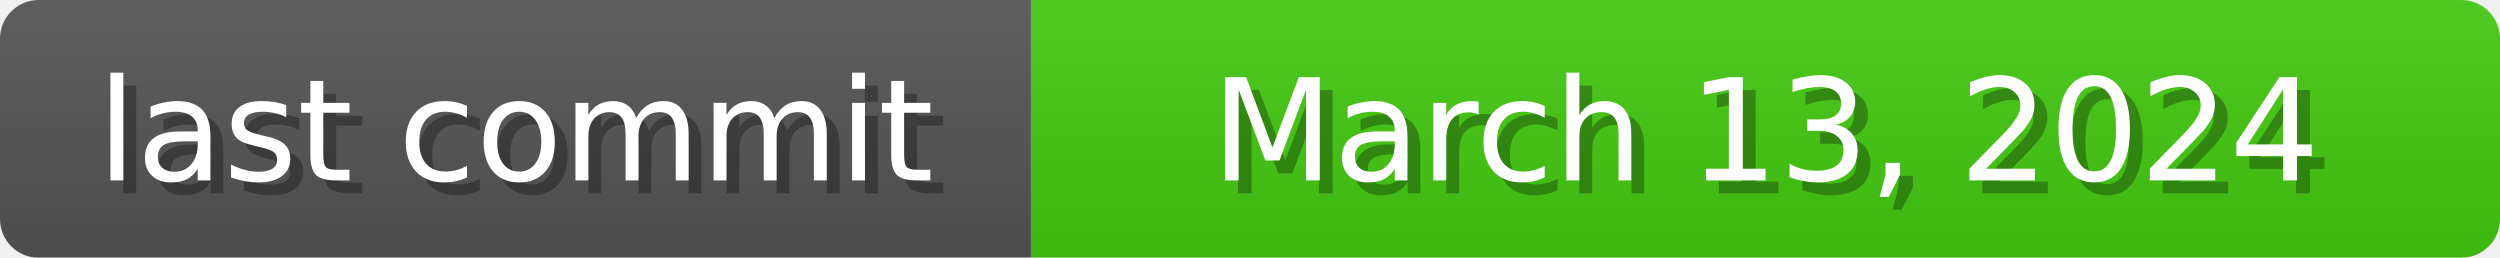
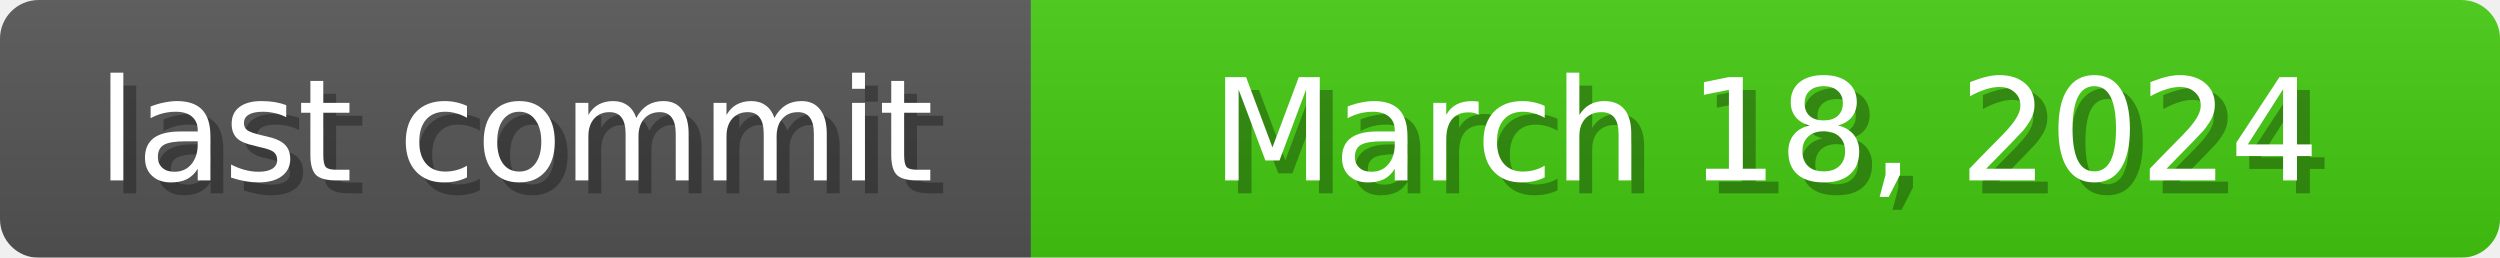
<svg xmlns="http://www.w3.org/2000/svg" width="194" height="20">
  <linearGradient id="b" x2="0" y2="100%">
    <stop offset="0" stop-color="#bbb" stop-opacity=".1" />
    <stop offset="1" stop-opacity=".1" />
  </linearGradient>
  <mask id="anybadge_1">
    <rect width="194" height="20" rx="3" fill="#fff" />
  </mask>
  <g mask="url(#anybadge_1)">
    <path fill="#555" d="M0 0h80v20H0z" />
    <path fill="#4c1" d="M80 0h114v20H80z" />
    <path fill="url(#b)" d="M0 0h194v20H0z" />
  </g>
  <g fill="#fff" text-anchor="middle" font-family="DejaVu Sans,Verdana,Geneva,sans-serif" font-size="11">
    <text x="41.0" y="15" fill="#010101" fill-opacity=".3">last commit</text>
    <text x="40.0" y="14">last commit</text>
  </g>
  <g fill="#fff" text-anchor="middle" font-family="DejaVu Sans,Verdana,Geneva,sans-serif" font-size="11">
-     <text x="138.0" y="15" fill="#010101" fill-opacity=".3">March 13, 2024</text>
-     <text x="137.0" y="14">March 13, 2024</text>
+     <text x="138.0" y="15" fill="#010101" fill-opacity=".3">March 18, 2024</text>
+     <text x="137.0" y="14">March 18, 2024</text>
  </g>
</svg>
